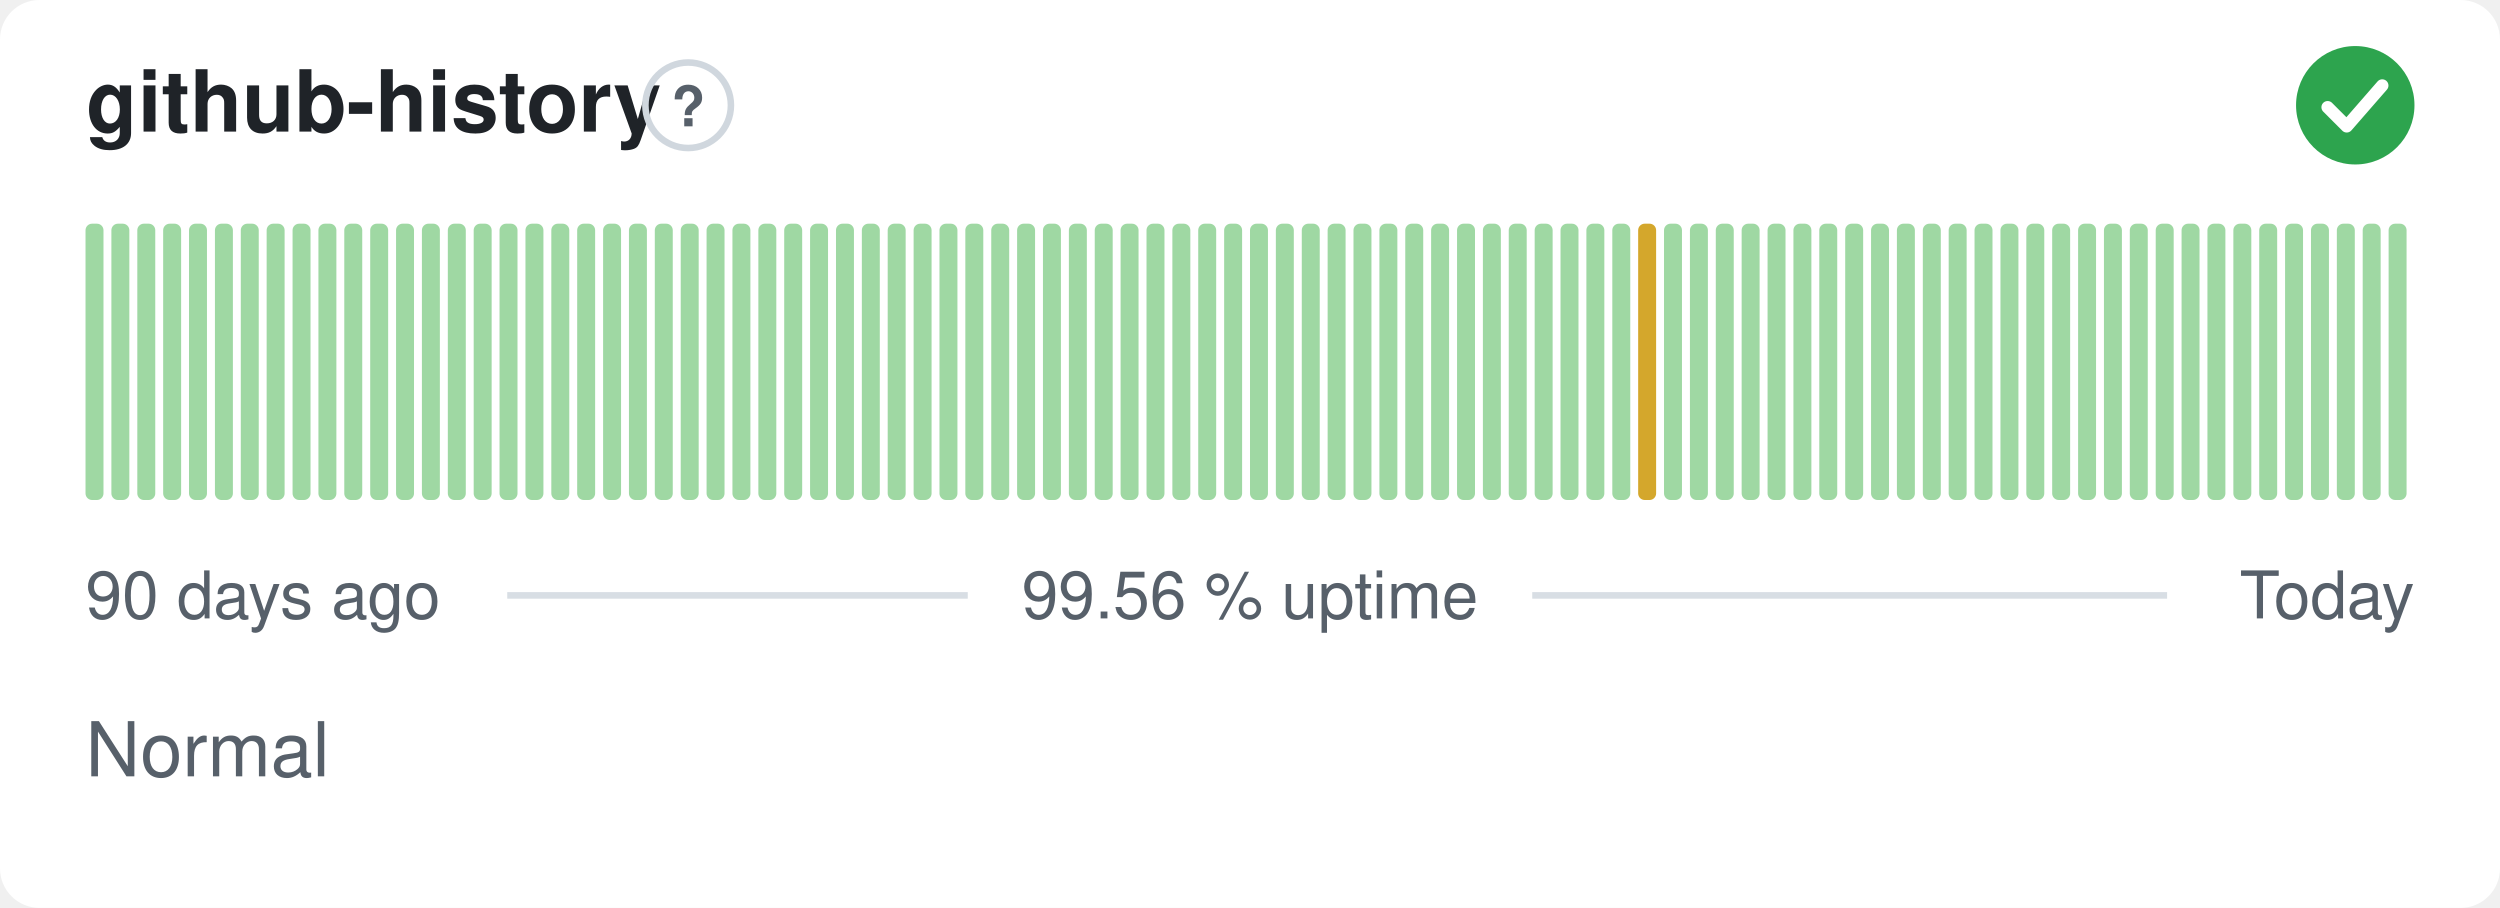
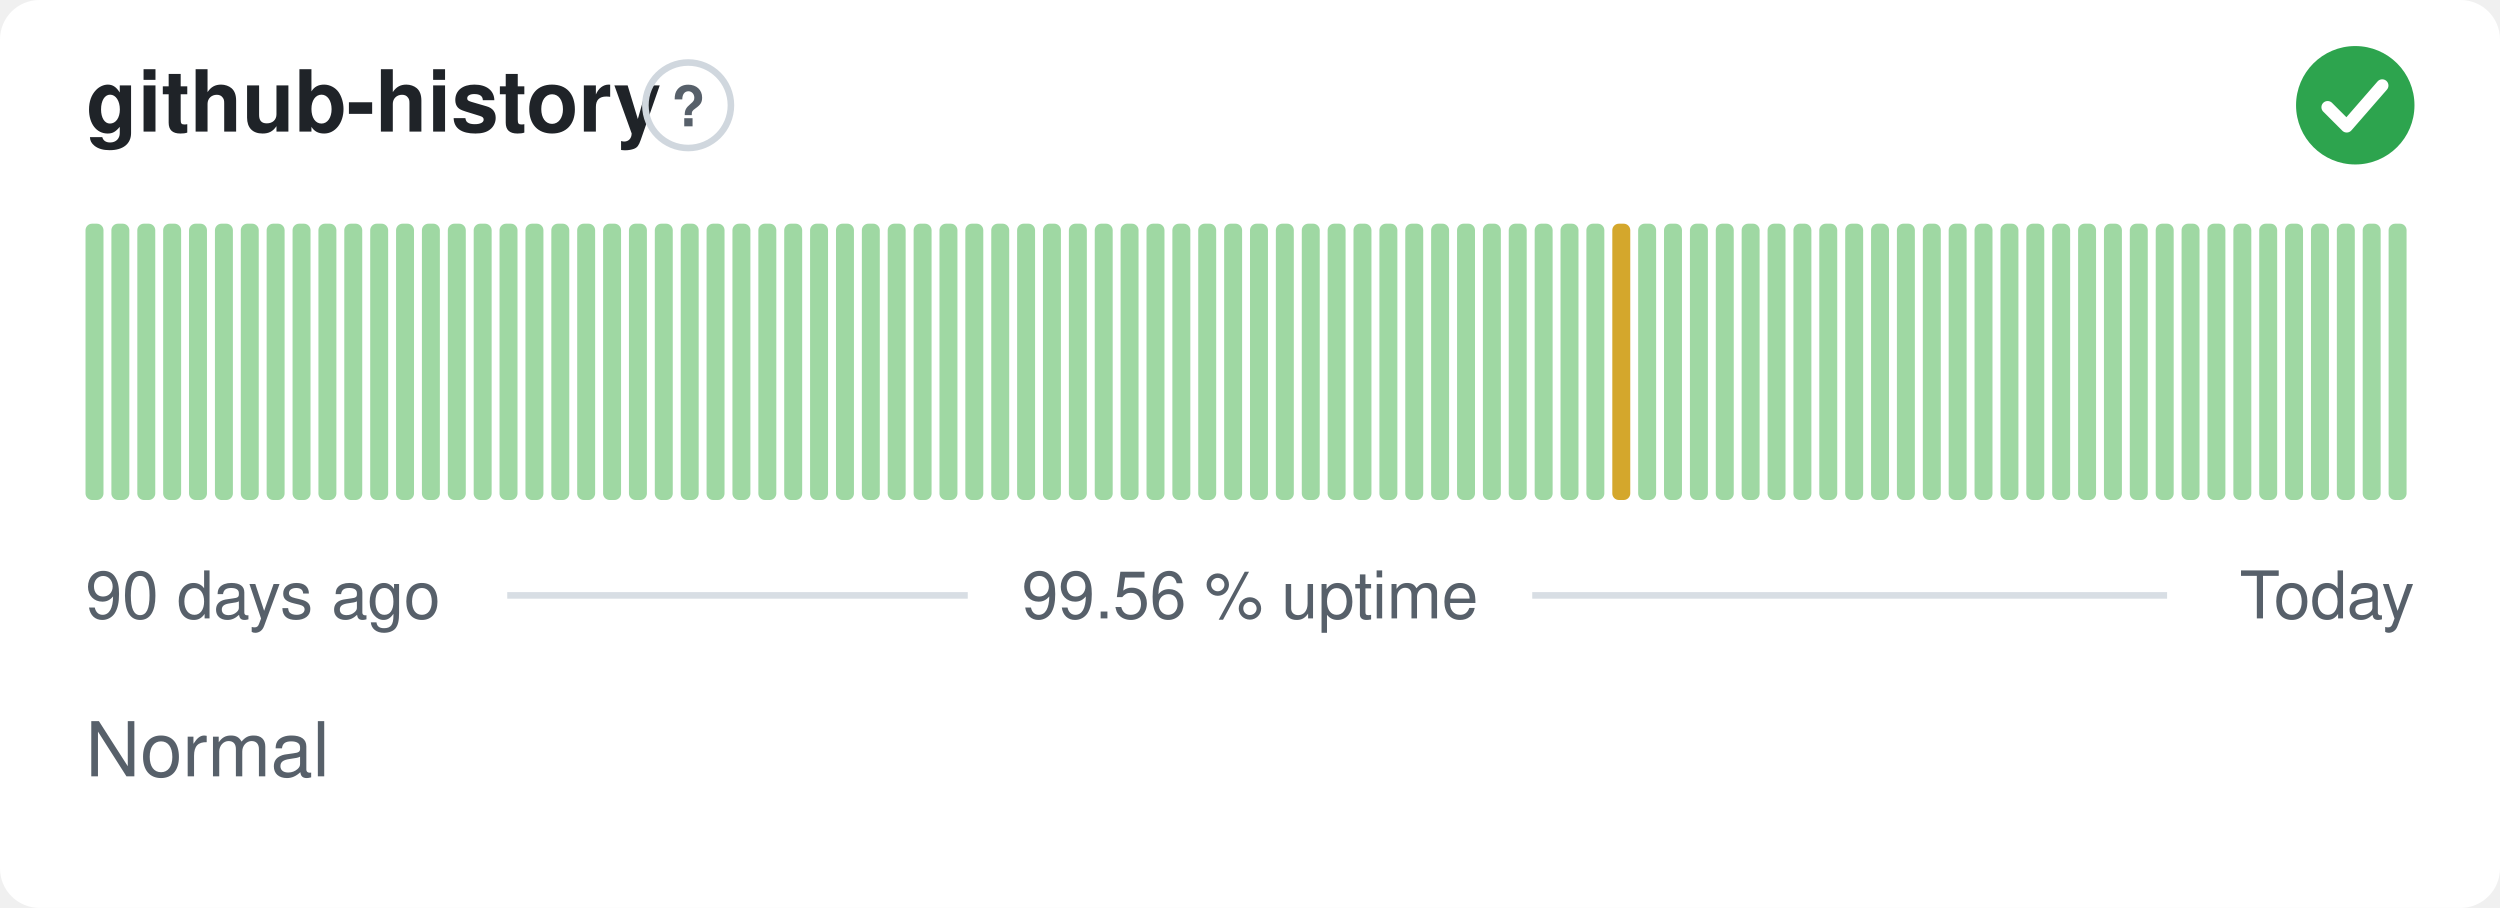
<svg xmlns="http://www.w3.org/2000/svg" width="380" height="138" viewBox="0 0 380 138" role="img" aria-label="github-history: Normal, 99.56 % uptime over the last 90 days" font-family="-apple-system,BlinkMacSystemFont,'Segoe UI',Helvetica,Arial,sans-serif">
  <style>
    @media (prefers-color-scheme: dark) {
      .bg { fill: #0d1117 }
      .title { fill: #e6edf3 }
      .muted { fill: #8b949e }
      .hint { stroke: #30363d }
      .rule { stroke: #30363d }
      .nodata { fill: #21262d }
    }
  </style>
  <rect class="bg" width="380" height="138" rx="6" fill="#ffffff" />
  <text class="title" x="13" y="20" font-size="13" font-weight="600" fill="#1f2328">github-history</text>
  <circle class="hint" cx="104.6" cy="16" r="6.5" fill="none" stroke="#d0d7de" stroke-width="1" />
  <text class="muted" x="104.6" y="19.2" text-anchor="middle" font-size="8.5" font-weight="700" fill="#57606a">?</text>
  <circle cx="358" cy="16" r="9" fill="#2da44e" />
  <path d="M353.80 16.30l2.90 2.90 5.40 -6.20" fill="none" stroke="#fff" stroke-width="1.89" stroke-linecap="round" stroke-linejoin="round" />
  <rect x="13.00" y="34.00" width="2.73" height="42.00" rx="1" fill="#9fd8a3" />
  <rect x="16.93" y="34.00" width="2.73" height="42.00" rx="1" fill="#9fd8a3" />
  <rect x="20.87" y="34.00" width="2.73" height="42.00" rx="1" fill="#9fd8a3" />
  <rect x="24.80" y="34.00" width="2.73" height="42.00" rx="1" fill="#9fd8a3" />
  <rect x="28.73" y="34.00" width="2.73" height="42.00" rx="1" fill="#9fd8a3" />
  <rect x="32.67" y="34.00" width="2.73" height="42.00" rx="1" fill="#9fd8a3" />
  <rect x="36.60" y="34.00" width="2.73" height="42.00" rx="1" fill="#9fd8a3" />
  <rect x="40.53" y="34.00" width="2.73" height="42.00" rx="1" fill="#9fd8a3" />
  <rect x="44.47" y="34.00" width="2.73" height="42.00" rx="1" fill="#9fd8a3" />
  <rect x="48.40" y="34.00" width="2.73" height="42.00" rx="1" fill="#9fd8a3" />
  <rect x="52.33" y="34.00" width="2.73" height="42.00" rx="1" fill="#9fd8a3" />
  <rect x="56.27" y="34.00" width="2.73" height="42.00" rx="1" fill="#9fd8a3" />
  <rect x="60.20" y="34.00" width="2.73" height="42.00" rx="1" fill="#9fd8a3" />
  <rect x="64.13" y="34.00" width="2.73" height="42.00" rx="1" fill="#9fd8a3" />
  <rect x="68.07" y="34.00" width="2.73" height="42.00" rx="1" fill="#9fd8a3" />
  <rect x="72.00" y="34.00" width="2.73" height="42.00" rx="1" fill="#9fd8a3" />
  <rect x="75.93" y="34.00" width="2.73" height="42.00" rx="1" fill="#9fd8a3" />
  <rect x="79.87" y="34.00" width="2.73" height="42.00" rx="1" fill="#9fd8a3" />
  <rect x="83.80" y="34.00" width="2.73" height="42.00" rx="1" fill="#9fd8a3" />
  <rect x="87.73" y="34.00" width="2.73" height="42.00" rx="1" fill="#9fd8a3" />
  <rect x="91.67" y="34.00" width="2.73" height="42.00" rx="1" fill="#9fd8a3" />
  <rect x="95.60" y="34.00" width="2.73" height="42.00" rx="1" fill="#9fd8a3" />
  <rect x="99.53" y="34.00" width="2.73" height="42.00" rx="1" fill="#9fd8a3" />
  <rect x="103.47" y="34.00" width="2.73" height="42.00" rx="1" fill="#9fd8a3" />
  <rect x="107.40" y="34.00" width="2.73" height="42.00" rx="1" fill="#9fd8a3" />
  <rect x="111.33" y="34.00" width="2.73" height="42.00" rx="1" fill="#9fd8a3" />
  <rect x="115.27" y="34.00" width="2.73" height="42.00" rx="1" fill="#9fd8a3" />
  <rect x="119.20" y="34.00" width="2.73" height="42.00" rx="1" fill="#9fd8a3" />
  <rect x="123.13" y="34.00" width="2.73" height="42.00" rx="1" fill="#9fd8a3" />
  <rect x="127.07" y="34.00" width="2.73" height="42.00" rx="1" fill="#9fd8a3" />
  <rect x="131.00" y="34.00" width="2.73" height="42.00" rx="1" fill="#9fd8a3" />
  <rect x="134.93" y="34.00" width="2.73" height="42.00" rx="1" fill="#9fd8a3" />
  <rect x="138.87" y="34.00" width="2.73" height="42.00" rx="1" fill="#9fd8a3" />
  <rect x="142.80" y="34.00" width="2.73" height="42.00" rx="1" fill="#9fd8a3" />
  <rect x="146.73" y="34.00" width="2.73" height="42.00" rx="1" fill="#9fd8a3" />
  <rect x="150.67" y="34.00" width="2.73" height="42.00" rx="1" fill="#9fd8a3" />
  <rect x="154.60" y="34.00" width="2.73" height="42.00" rx="1" fill="#9fd8a3" />
  <rect x="158.53" y="34.00" width="2.73" height="42.00" rx="1" fill="#9fd8a3" />
  <rect x="162.47" y="34.00" width="2.73" height="42.00" rx="1" fill="#9fd8a3" />
  <rect x="166.40" y="34.00" width="2.73" height="42.00" rx="1" fill="#9fd8a3" />
  <rect x="170.33" y="34.00" width="2.73" height="42.00" rx="1" fill="#9fd8a3" />
  <rect x="174.27" y="34.00" width="2.73" height="42.00" rx="1" fill="#9fd8a3" />
  <rect x="178.20" y="34.00" width="2.73" height="42.00" rx="1" fill="#9fd8a3" />
  <rect x="182.13" y="34.00" width="2.73" height="42.00" rx="1" fill="#9fd8a3" />
  <rect x="186.07" y="34.00" width="2.73" height="42.00" rx="1" fill="#9fd8a3" />
  <rect x="190.00" y="34.00" width="2.73" height="42.00" rx="1" fill="#9fd8a3" />
  <rect x="193.93" y="34.00" width="2.73" height="42.00" rx="1" fill="#9fd8a3" />
  <rect x="197.87" y="34.00" width="2.73" height="42.00" rx="1" fill="#9fd8a3" />
  <rect x="201.80" y="34.00" width="2.73" height="42.00" rx="1" fill="#9fd8a3" />
  <rect x="205.73" y="34.00" width="2.73" height="42.00" rx="1" fill="#9fd8a3" />
  <rect x="209.67" y="34.00" width="2.73" height="42.00" rx="1" fill="#9fd8a3" />
  <rect x="213.60" y="34.00" width="2.73" height="42.00" rx="1" fill="#9fd8a3" />
  <rect x="217.53" y="34.00" width="2.73" height="42.00" rx="1" fill="#9fd8a3" />
  <rect x="221.47" y="34.00" width="2.73" height="42.00" rx="1" fill="#9fd8a3" />
  <rect x="225.40" y="34.00" width="2.73" height="42.00" rx="1" fill="#9fd8a3" />
  <rect x="229.33" y="34.00" width="2.73" height="42.00" rx="1" fill="#9fd8a3" />
  <rect x="233.27" y="34.00" width="2.73" height="42.00" rx="1" fill="#9fd8a3" />
  <rect x="237.20" y="34.00" width="2.73" height="42.00" rx="1" fill="#9fd8a3" />
  <rect x="241.13" y="34.00" width="2.73" height="42.00" rx="1" fill="#9fd8a3" />
-   <rect x="245.07" y="34.00" width="2.73" height="42.00" rx="1" fill="#9fd8a3" />
-   <rect x="249.00" y="34.00" width="2.73" height="42.00" rx="1" fill="#d4a72c" />
+   <rect x="245.07" y="34.00" width="2.73" height="42.00" rx="1" fill="#d4a72c" />
+   <rect x="249.00" y="34.00" width="2.73" height="42.00" rx="1" fill="#9fd8a3" />
  <rect x="252.93" y="34.00" width="2.73" height="42.00" rx="1" fill="#9fd8a3" />
  <rect x="256.87" y="34.00" width="2.73" height="42.00" rx="1" fill="#9fd8a3" />
  <rect x="260.80" y="34.00" width="2.73" height="42.00" rx="1" fill="#9fd8a3" />
  <rect x="264.73" y="34.00" width="2.73" height="42.00" rx="1" fill="#9fd8a3" />
  <rect x="268.67" y="34.00" width="2.73" height="42.00" rx="1" fill="#9fd8a3" />
  <rect x="272.60" y="34.00" width="2.73" height="42.00" rx="1" fill="#9fd8a3" />
  <rect x="276.53" y="34.00" width="2.73" height="42.00" rx="1" fill="#9fd8a3" />
  <rect x="280.47" y="34.00" width="2.73" height="42.00" rx="1" fill="#9fd8a3" />
  <rect x="284.40" y="34.00" width="2.73" height="42.00" rx="1" fill="#9fd8a3" />
  <rect x="288.33" y="34.00" width="2.73" height="42.00" rx="1" fill="#9fd8a3" />
  <rect x="292.27" y="34.00" width="2.73" height="42.00" rx="1" fill="#9fd8a3" />
  <rect x="296.20" y="34.00" width="2.73" height="42.00" rx="1" fill="#9fd8a3" />
  <rect x="300.13" y="34.00" width="2.73" height="42.00" rx="1" fill="#9fd8a3" />
  <rect x="304.07" y="34.00" width="2.73" height="42.00" rx="1" fill="#9fd8a3" />
  <rect x="308.00" y="34.00" width="2.73" height="42.00" rx="1" fill="#9fd8a3" />
  <rect x="311.93" y="34.00" width="2.73" height="42.00" rx="1" fill="#9fd8a3" />
  <rect x="315.87" y="34.00" width="2.73" height="42.00" rx="1" fill="#9fd8a3" />
  <rect x="319.80" y="34.00" width="2.73" height="42.00" rx="1" fill="#9fd8a3" />
  <rect x="323.73" y="34.00" width="2.73" height="42.00" rx="1" fill="#9fd8a3" />
  <rect x="327.67" y="34.00" width="2.73" height="42.00" rx="1" fill="#9fd8a3" />
  <rect x="331.60" y="34.00" width="2.73" height="42.00" rx="1" fill="#9fd8a3" />
  <rect x="335.53" y="34.00" width="2.73" height="42.00" rx="1" fill="#9fd8a3" />
  <rect x="339.47" y="34.00" width="2.73" height="42.00" rx="1" fill="#9fd8a3" />
  <rect x="343.40" y="34.00" width="2.73" height="42.00" rx="1" fill="#9fd8a3" />
  <rect x="347.33" y="34.00" width="2.73" height="42.00" rx="1" fill="#9fd8a3" />
  <rect x="351.27" y="34.00" width="2.73" height="42.00" rx="1" fill="#9fd8a3" />
  <rect x="355.20" y="34.00" width="2.73" height="42.00" rx="1" fill="#9fd8a3" />
  <rect x="359.13" y="34.00" width="2.73" height="42.00" rx="1" fill="#9fd8a3" />
  <rect x="363.07" y="34.00" width="2.73" height="42.00" rx="1" fill="#9fd8a3" />
  <text class="muted" x="13" y="94" font-size="10" fill="#57606a">90 days ago</text>
  <text class="muted" x="190" y="94" text-anchor="middle" font-size="10" fill="#57606a">99.56 % uptime</text>
  <text class="muted" x="367" y="94" text-anchor="end" font-size="10" fill="#57606a">Today</text>
  <line class="rule" x1="77.1" y1="90.5" x2="147.1" y2="90.5" stroke="#d8dee4" stroke-width="1" />
  <line class="rule" x1="232.9" y1="90.5" x2="329.4" y2="90.5" stroke="#d8dee4" stroke-width="1" />
  <text class="muted" x="13" y="118" font-size="11.5" fill="#57606a">Normal</text>
</svg>
